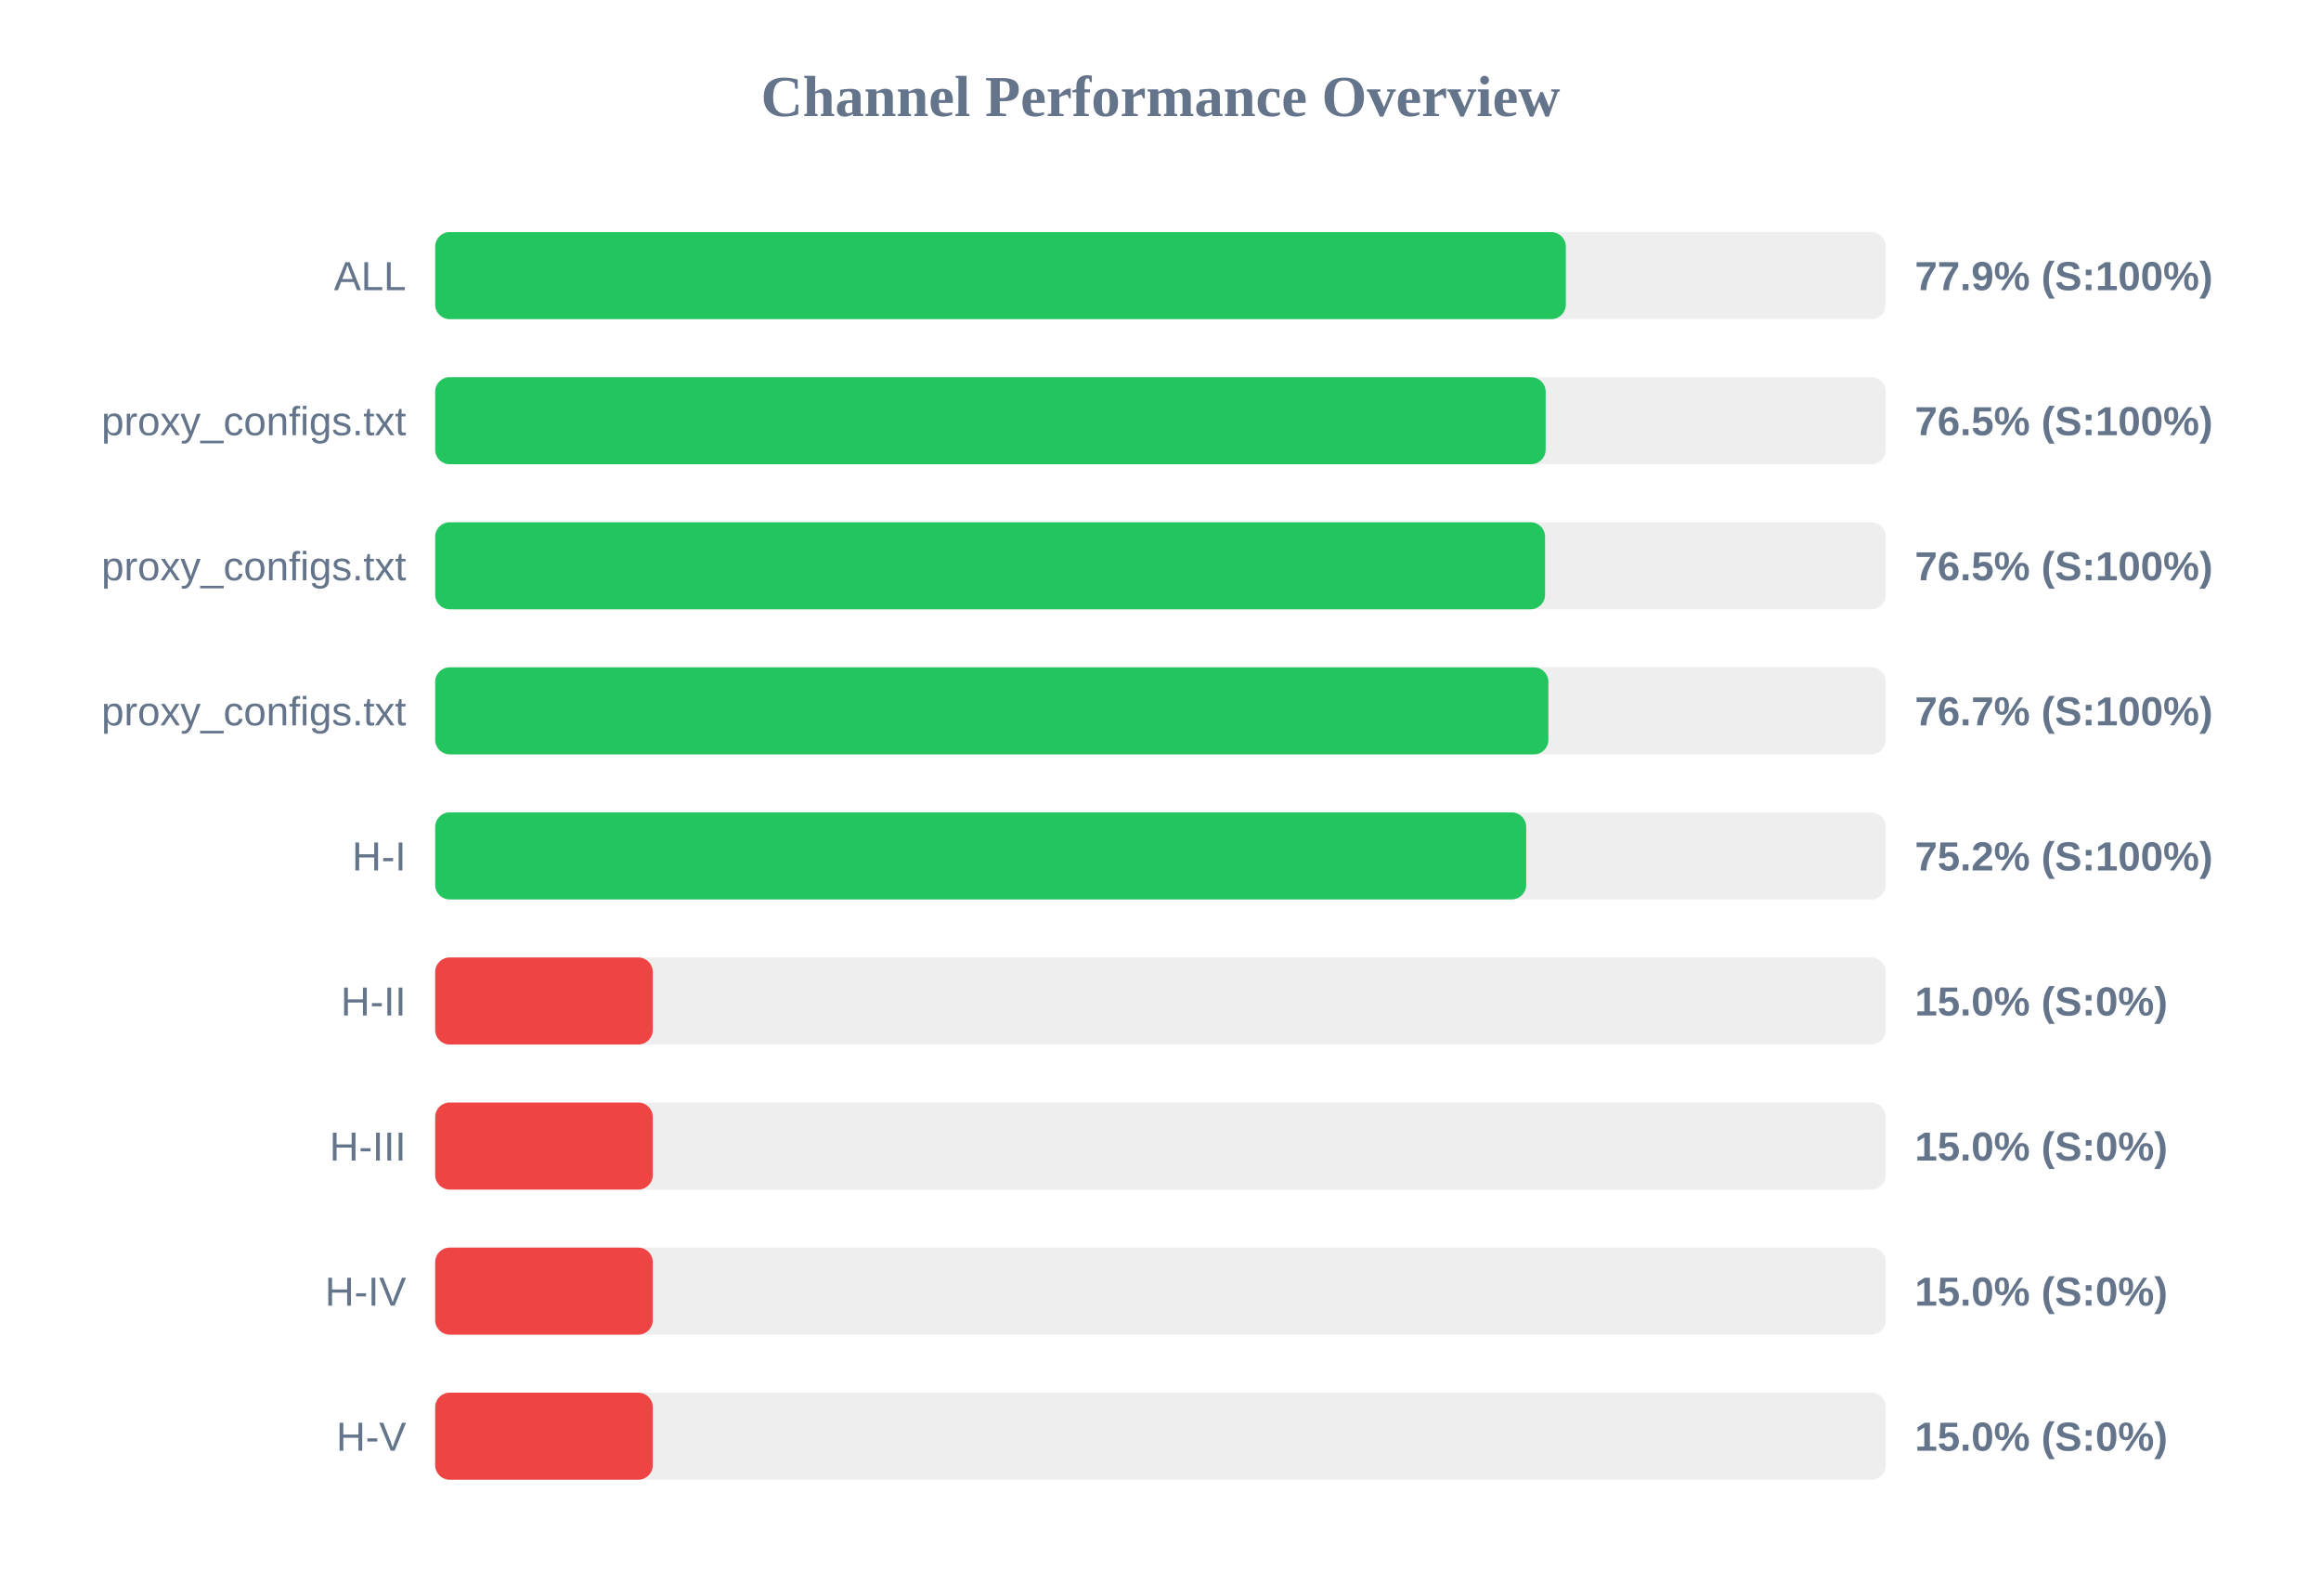
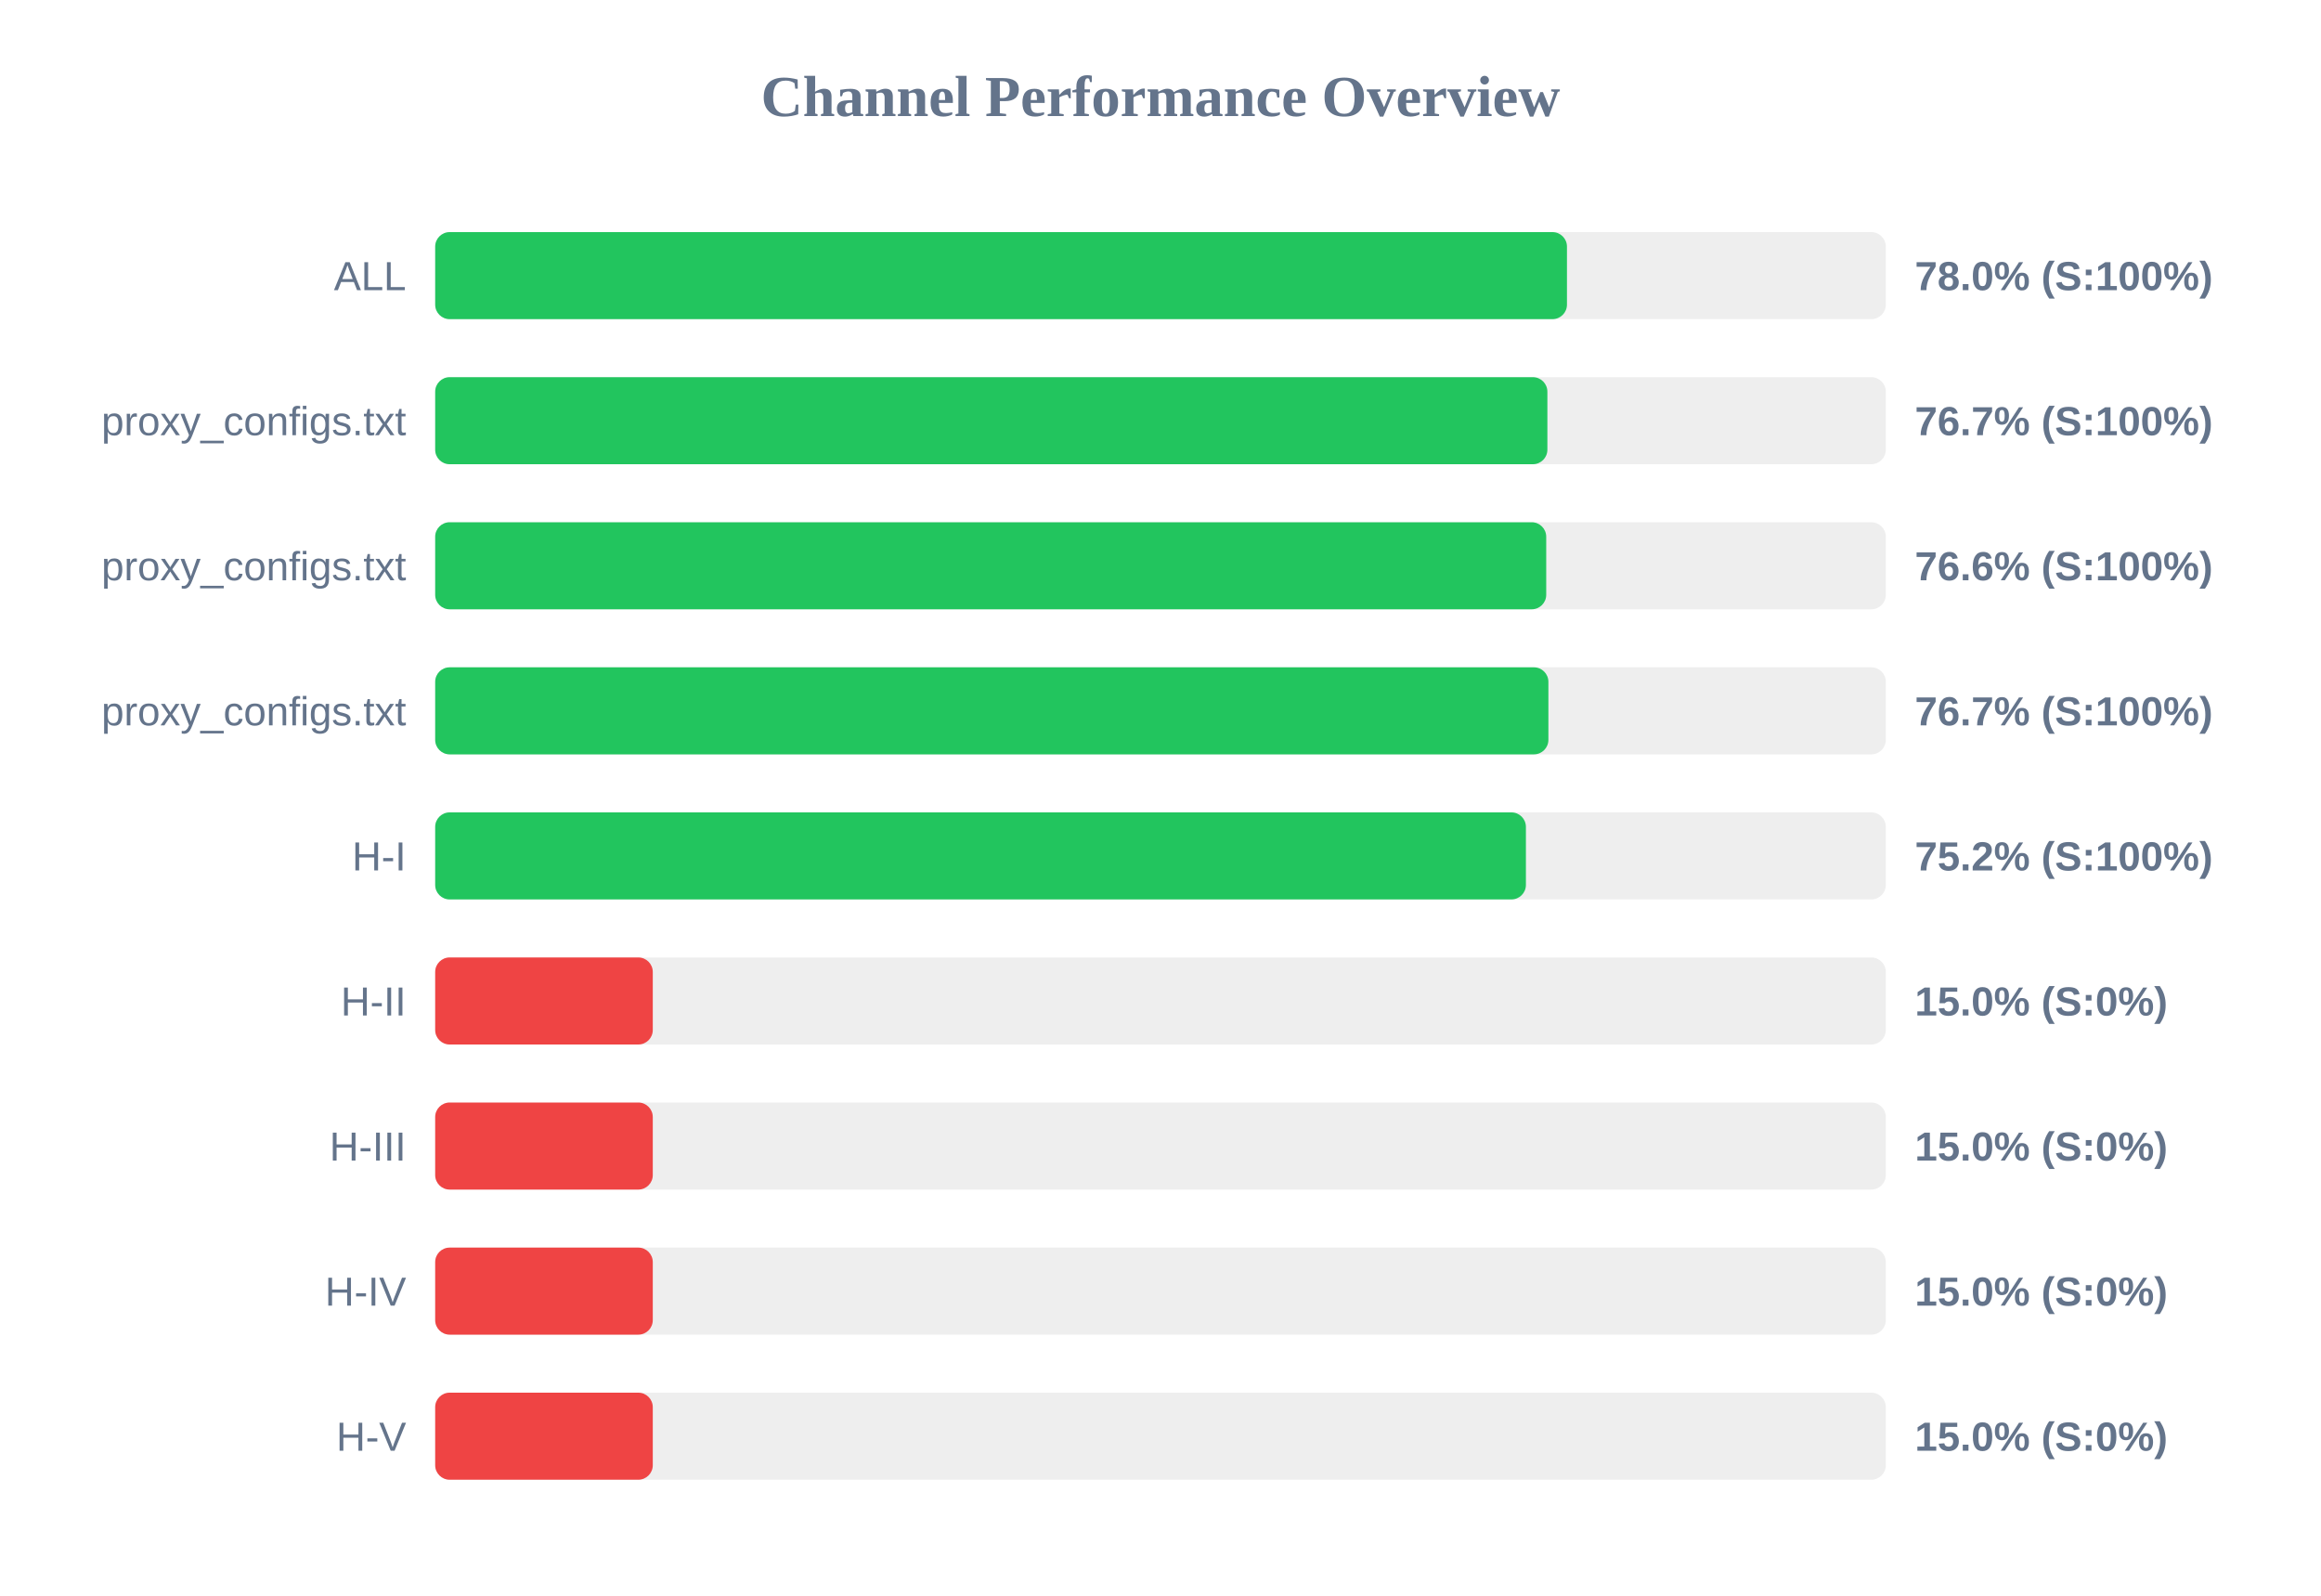
<svg xmlns="http://www.w3.org/2000/svg" width="800" height="550" version="1.1">
  <style>
        .row { font: 14px Arial; fill: #64748b; }
        .score { font: bold 14px Arial; fill: #64748b; }
    </style>
  <text x="400" y="40" text-anchor="middle" font-size="20px" font-weight="bold" fill="#64748b">Channel Performance Overview</text>
  <rect x="150" y="80" width="500" height="30" fill="#eee" rx="5" />
-   <rect x="150" y="80" width="389.7" height="30" fill="#22c55e" rx="5" />
+   <rect x="150" y="80" width="390.1" height="30" fill="#22c55e" rx="5" />
  <text x="140" y="100" text-anchor="end" class="row">ALL</text>
-   <text x="660" y="100" text-anchor="start" class="score">77.9% (S:100%)</text>
+   <text x="660" y="100" text-anchor="start" class="score">78.0% (S:100%)</text>
  <rect x="150" y="130" width="500" height="30" fill="#eee" rx="5" />
-   <rect x="150" y="130" width="382.75" height="30" fill="#22c55e" rx="5" />
+   <rect x="150" y="130" width="383.35" height="30" fill="#22c55e" rx="5" />
  <text x="140" y="150" text-anchor="end" class="row">proxy_configs.txt</text>
-   <text x="660" y="150" text-anchor="start" class="score">76.5% (S:100%)</text>
+   <text x="660" y="150" text-anchor="start" class="score">76.7% (S:100%)</text>
  <rect x="150" y="180" width="500" height="30" fill="#eee" rx="5" />
-   <rect x="150" y="180" width="382.55" height="30" fill="#22c55e" rx="5" />
+   <rect x="150" y="180" width="382.95" height="30" fill="#22c55e" rx="5" />
  <text x="140" y="200" text-anchor="end" class="row">proxy_configs.txt</text>
-   <text x="660" y="200" text-anchor="start" class="score">76.5% (S:100%)</text>
+   <text x="660" y="200" text-anchor="start" class="score">76.6% (S:100%)</text>
  <rect x="150" y="230" width="500" height="30" fill="#eee" rx="5" />
  <rect x="150" y="230" width="383.7" height="30" fill="#22c55e" rx="5" />
  <text x="140" y="250" text-anchor="end" class="row">proxy_configs.txt</text>
  <text x="660" y="250" text-anchor="start" class="score">76.7% (S:100%)</text>
  <rect x="150" y="280" width="500" height="30" fill="#eee" rx="5" />
-   <rect x="150" y="280" width="376.05" height="30" fill="#22c55e" rx="5" />
+   <rect x="150" y="280" width="375.95" height="30" fill="#22c55e" rx="5" />
  <text x="140" y="300" text-anchor="end" class="row">H-I</text>
  <text x="660" y="300" text-anchor="start" class="score">75.2% (S:100%)</text>
  <rect x="150" y="330" width="500" height="30" fill="#eee" rx="5" />
  <rect x="150" y="330" width="75.0" height="30" fill="#ef4444" rx="5" />
  <text x="140" y="350" text-anchor="end" class="row">H-II</text>
  <text x="660" y="350" text-anchor="start" class="score">15.0% (S:0%)</text>
  <rect x="150" y="380" width="500" height="30" fill="#eee" rx="5" />
  <rect x="150" y="380" width="75.0" height="30" fill="#ef4444" rx="5" />
  <text x="140" y="400" text-anchor="end" class="row">H-III</text>
  <text x="660" y="400" text-anchor="start" class="score">15.0% (S:0%)</text>
  <rect x="150" y="430" width="500" height="30" fill="#eee" rx="5" />
  <rect x="150" y="430" width="75.0" height="30" fill="#ef4444" rx="5" />
  <text x="140" y="450" text-anchor="end" class="row">H-IV</text>
  <text x="660" y="450" text-anchor="start" class="score">15.0% (S:0%)</text>
  <rect x="150" y="480" width="500" height="30" fill="#eee" rx="5" />
  <rect x="150" y="480" width="75.0" height="30" fill="#ef4444" rx="5" />
  <text x="140" y="500" text-anchor="end" class="row">H-V</text>
  <text x="660" y="500" text-anchor="start" class="score">15.0% (S:0%)</text>
</svg>
